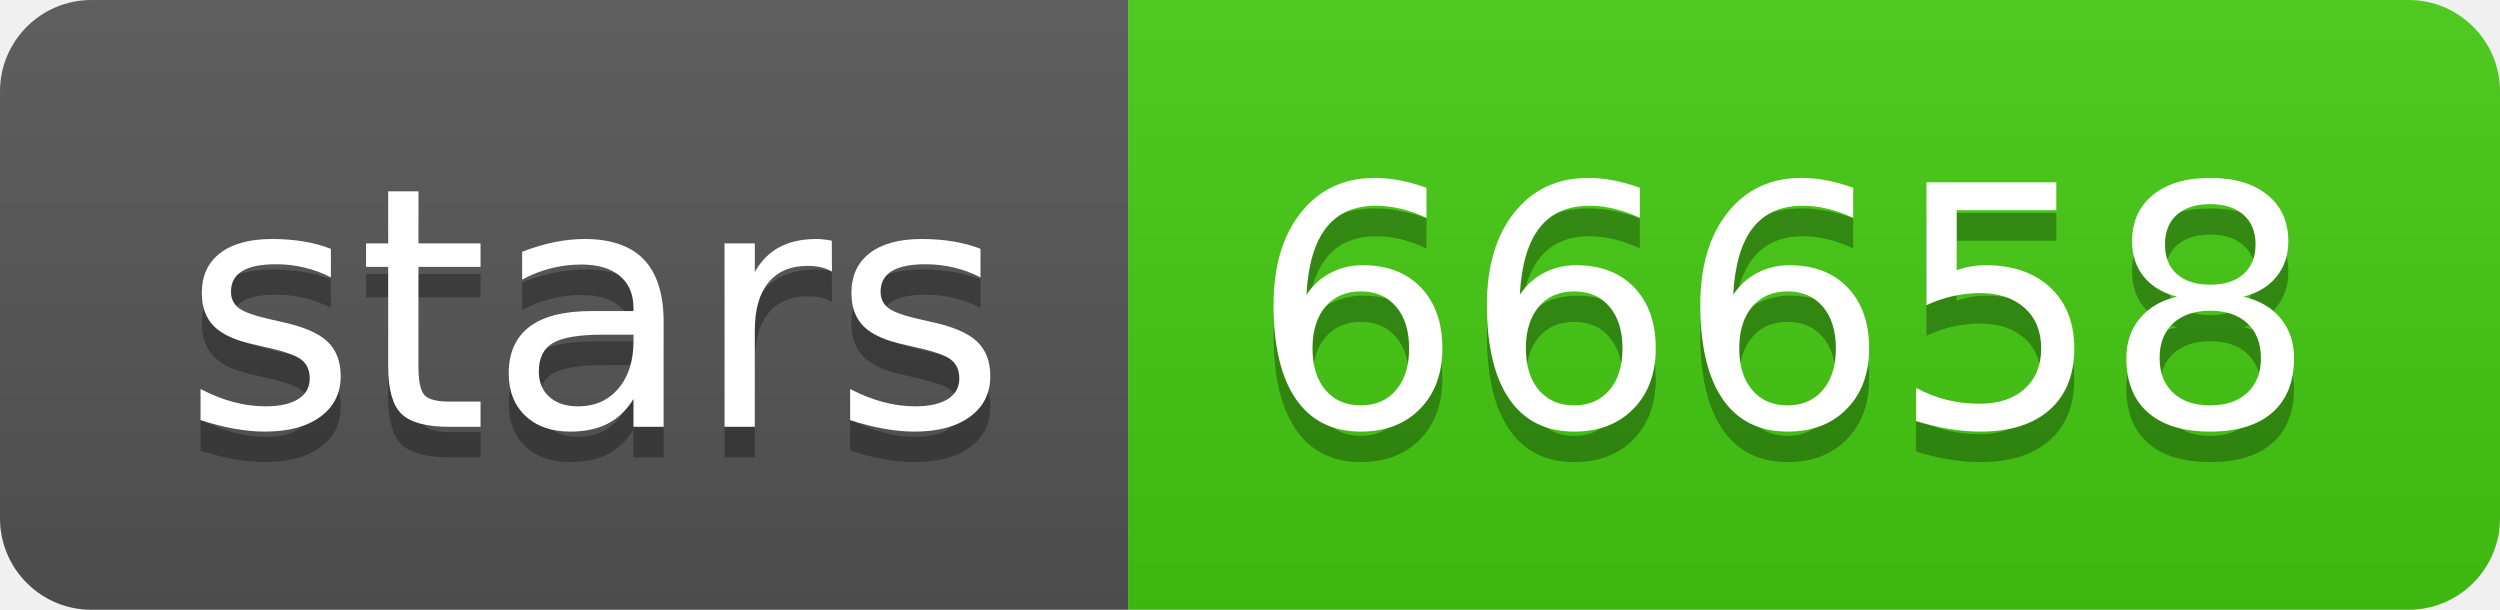
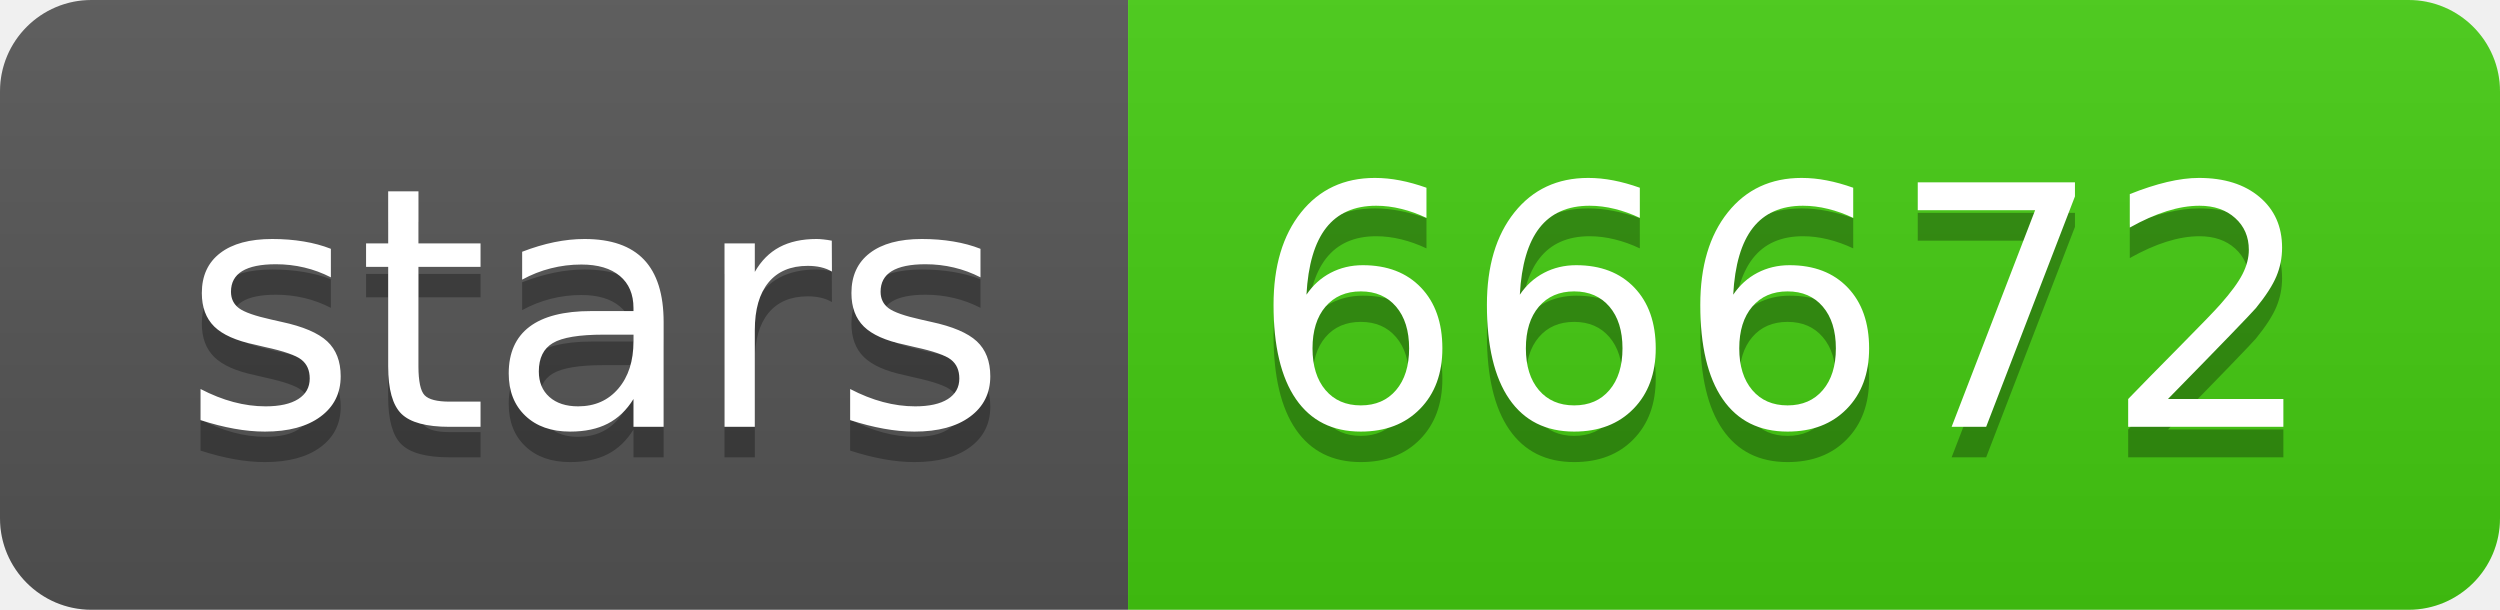
- <svg xmlns="http://www.w3.org/2000/svg" width="82" height="20" role="img" aria-label="stars: 66658">
+ <svg xmlns="http://www.w3.org/2000/svg" width="82" height="20" role="img" aria-label="stars: 66672">
  <linearGradient id="s" x2="0" y2="100%">
    <stop offset="0" stop-color="#bbb" stop-opacity=".1" />
    <stop offset="1" stop-opacity=".1" />
  </linearGradient>
  <clipPath id="r">
    <rect width="82" height="20" rx="3" fill="#fff" />
  </clipPath>
  <g clip-path="url(#r)">
    <rect width="37" height="20" fill="#555" />
    <rect x="37" width="45" height="20" fill="#4c1" />
    <rect width="82" height="20" fill="url(#s)" />
  </g>
  <g fill="#fff" text-anchor="middle" font-family="Verdana,Geneva,DejaVu Sans,sans-serif" text-rendering="geometricPrecision" font-size="110">
    <text aria-hidden="true" x="195" y="150" fill="#010101" fill-opacity=".3" transform="scale(.1)" textLength="270">stars</text>
    <text x="195" y="140" transform="scale(.1)" fill="#fff" textLength="270">stars</text>
-     <text aria-hidden="true" x="585" y="150" fill="#010101" fill-opacity=".3" transform="scale(.1)" textLength="350">66658</text>
-     <text x="585" y="140" transform="scale(.1)" fill="#fff" textLength="350">66658</text>
+     <text aria-hidden="true" x="585" y="150" fill="#010101" fill-opacity=".3" transform="scale(.1)" textLength="350">66672</text>
+     <text x="585" y="140" transform="scale(.1)" fill="#fff" textLength="350">66672</text>
  </g>
</svg>
